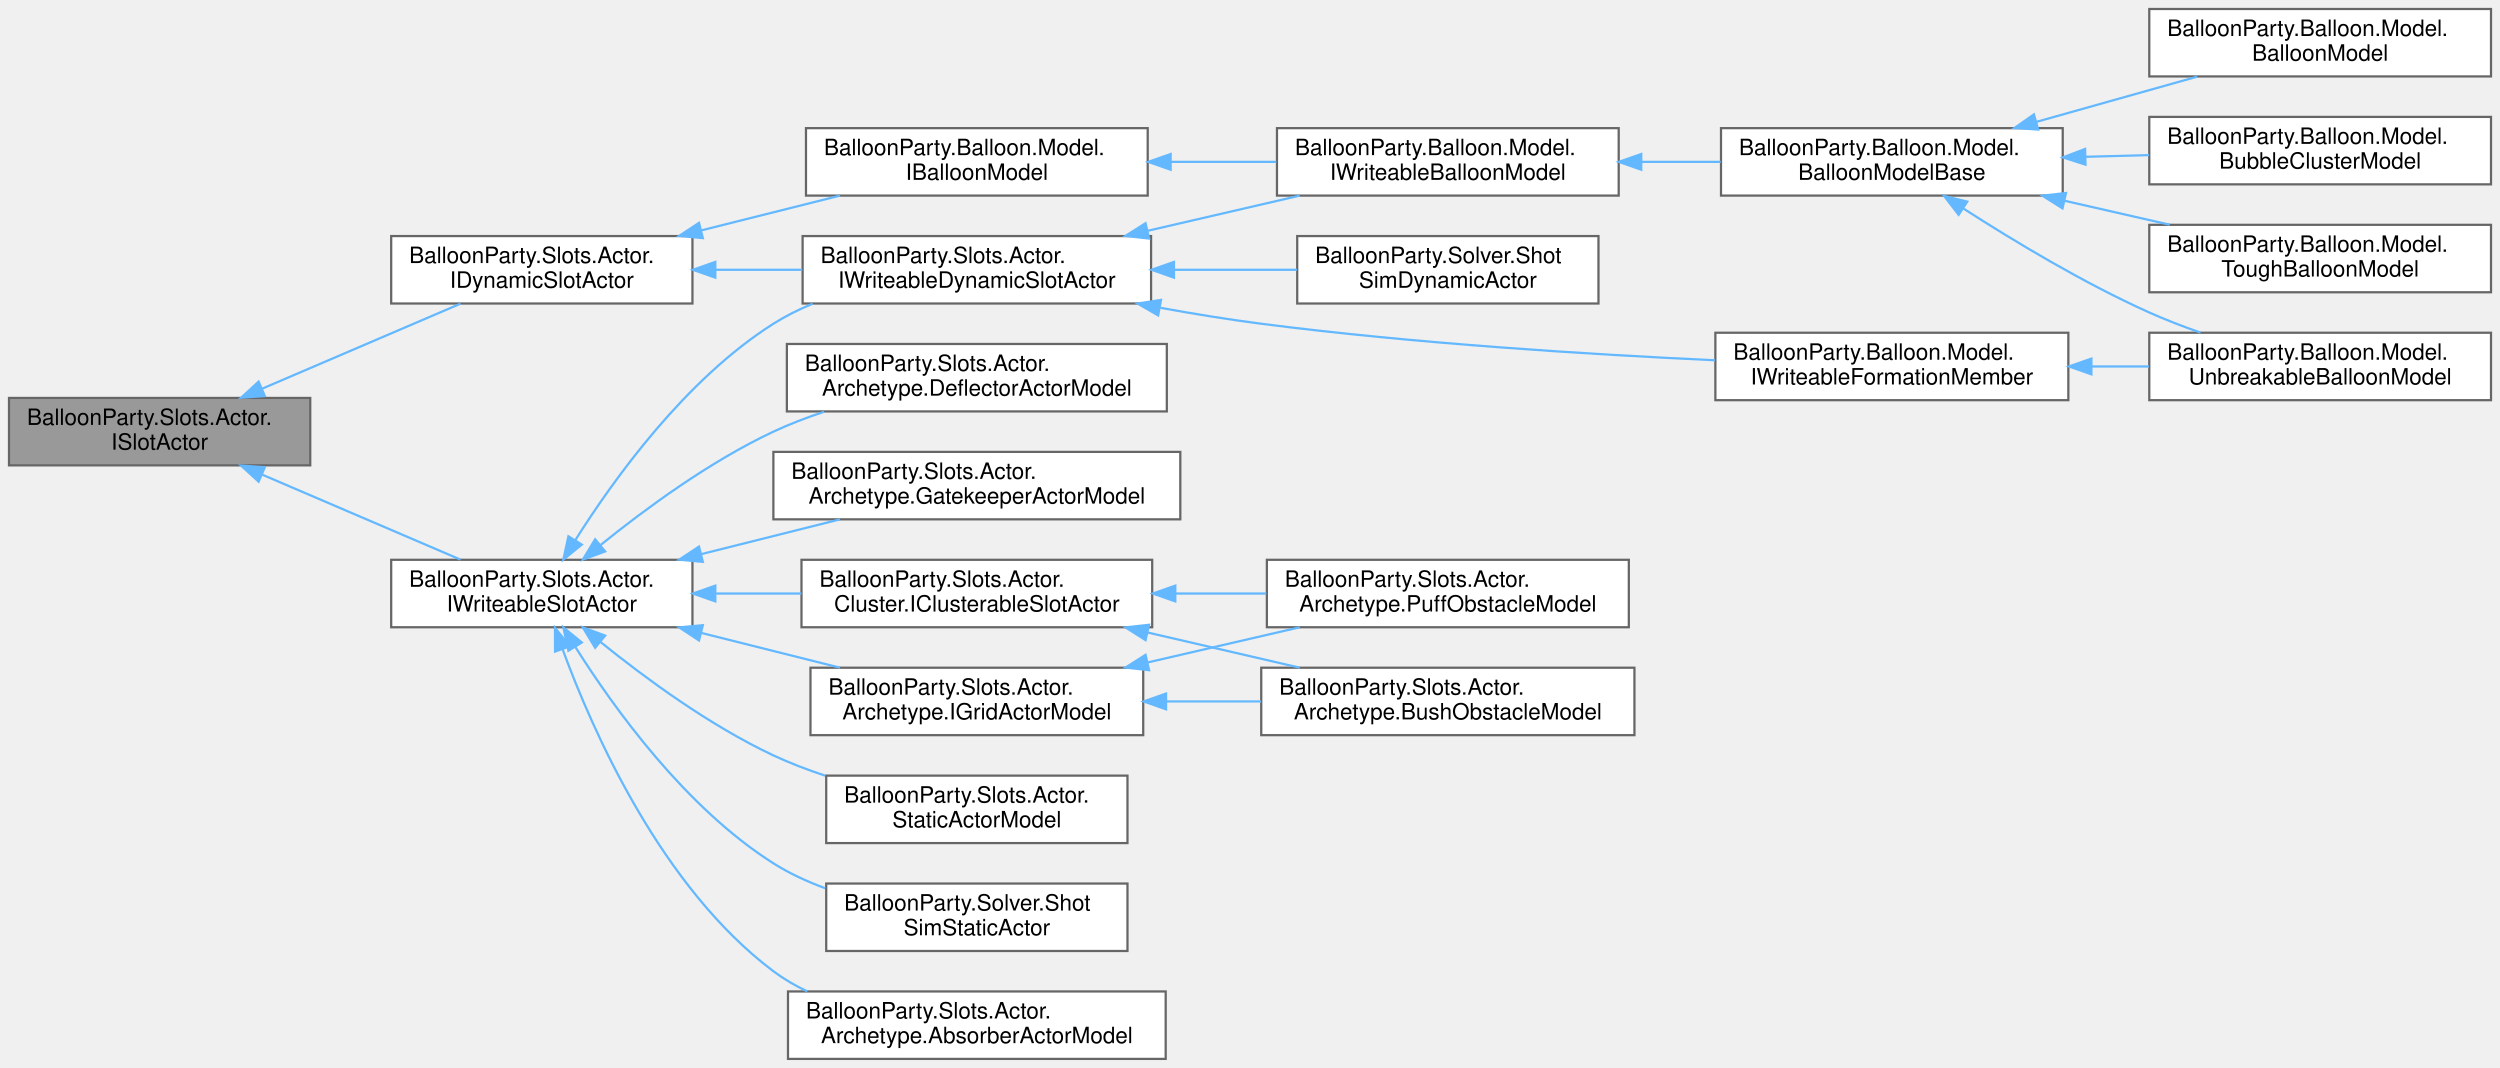
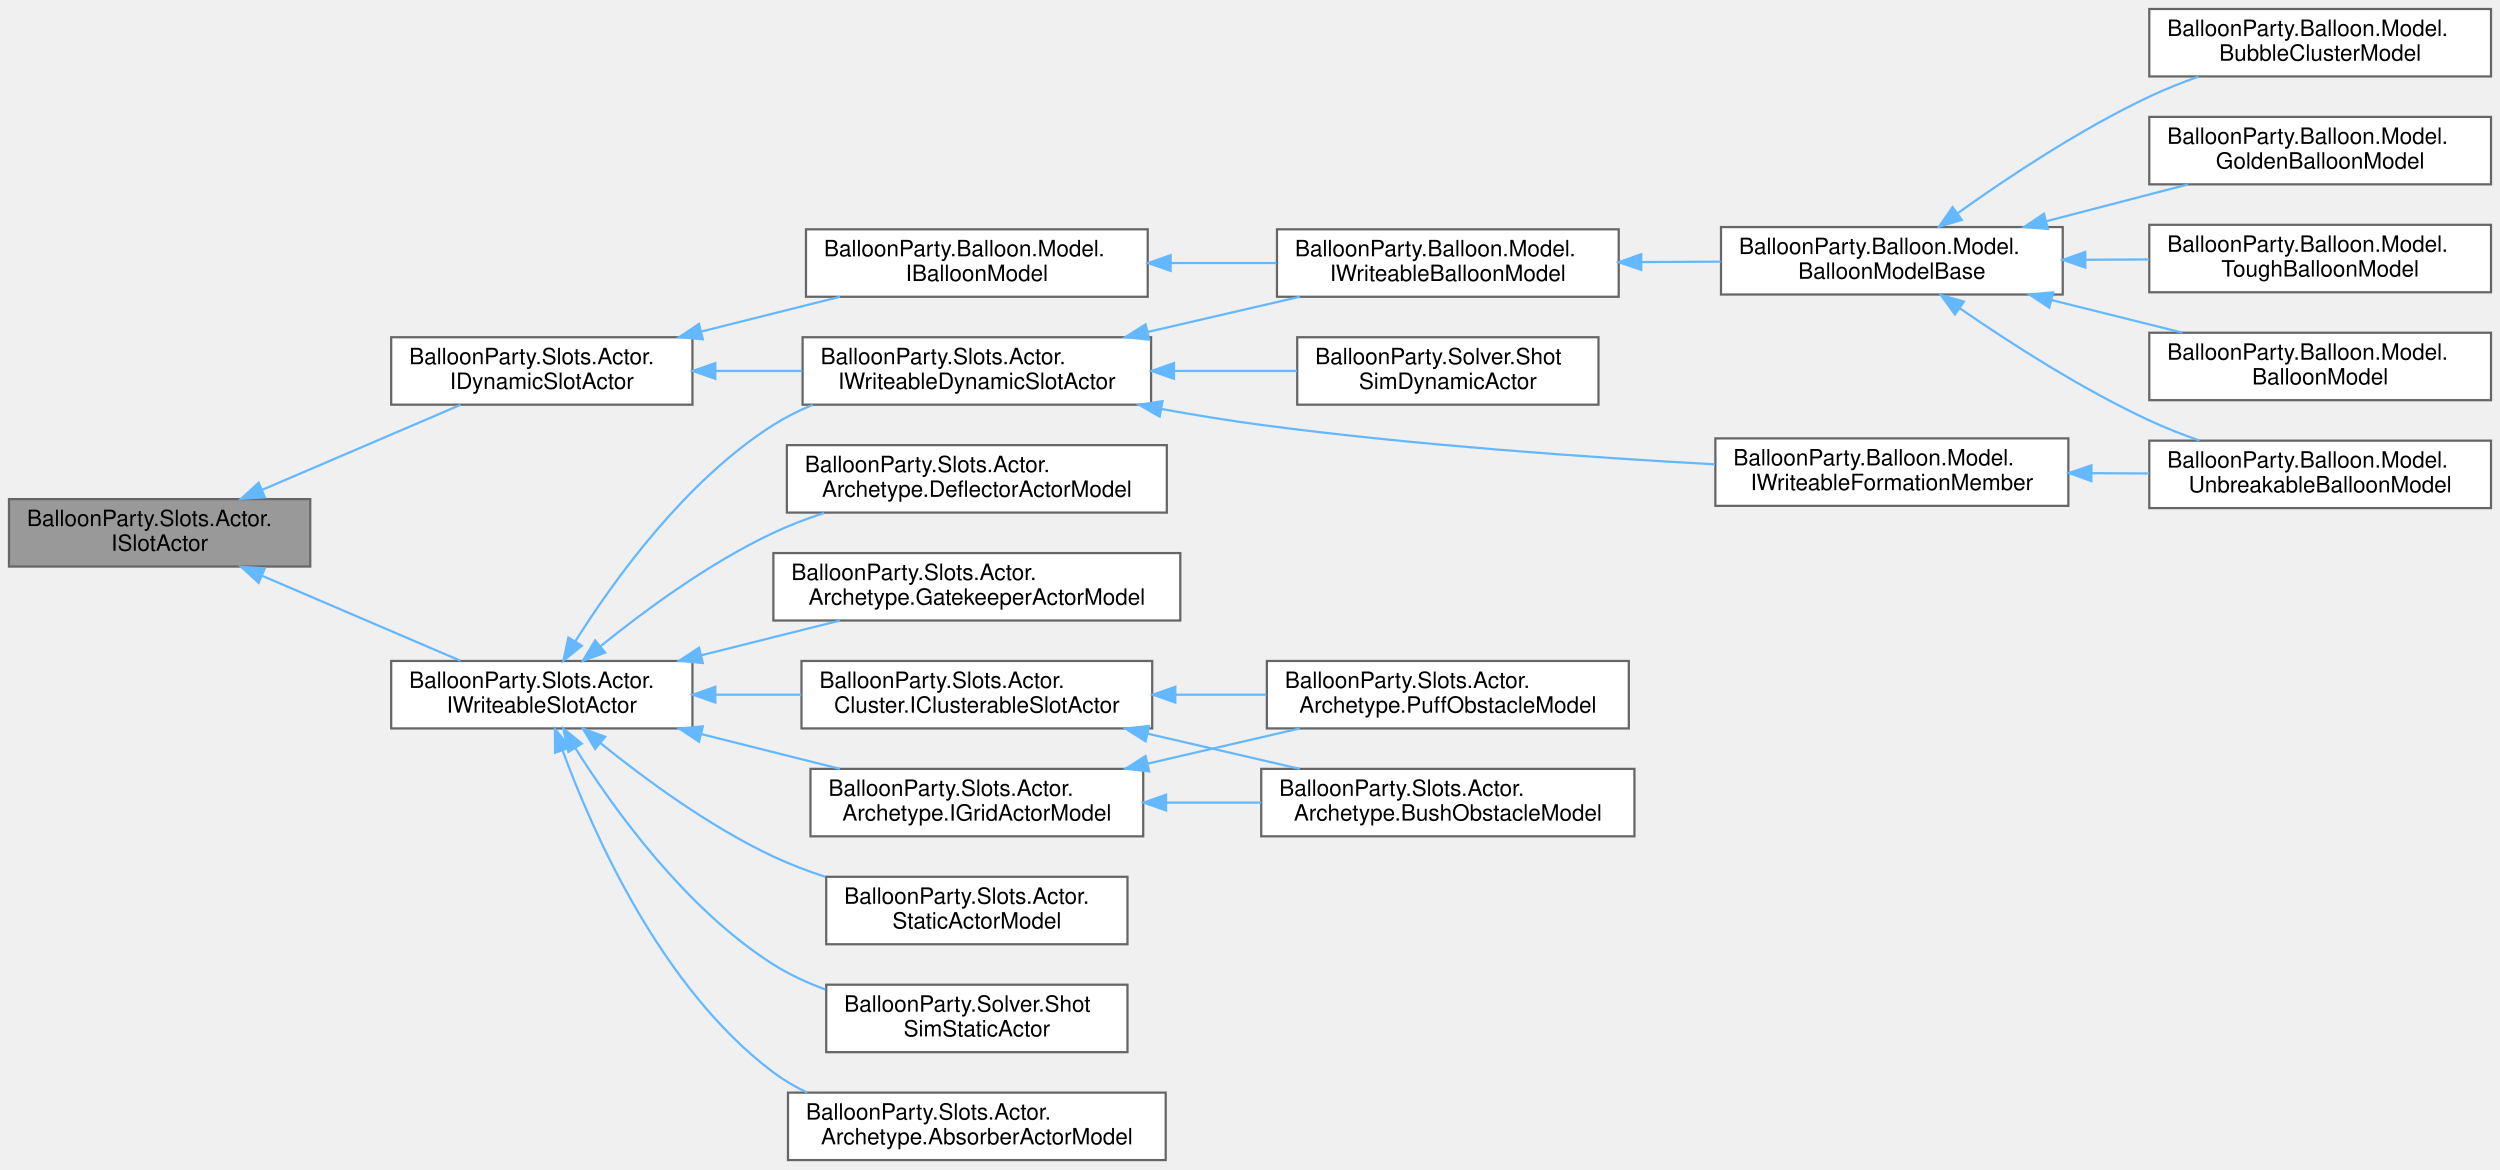
- <svg xmlns="http://www.w3.org/2000/svg" xmlns:xlink="http://www.w3.org/1999/xlink" width="1112pt" height="475pt" viewBox="0.00 0.00 1112.00 475.00">
-   <g id="graph0" class="graph" transform="scale(1 1) rotate(0) translate(4 471)">
+ <svg xmlns="http://www.w3.org/2000/svg" xmlns:xlink="http://www.w3.org/1999/xlink" width="1112pt" height="520pt" viewBox="0.00 0.00 1112.00 520.00">
+   <g id="graph0" class="graph" transform="scale(1 1) rotate(0) translate(4 516)">
    <g id="Node000001" class="node">
      <g id="a_Node000001">
        <a xlink:title=" ">
          <polygon fill="#999999" stroke="#666666" points="134,-294 0,-294 0,-264 134,-264 134,-294" />
          <text text-anchor="start" x="8" y="-282" font-family="Helvetica,sans-Serif" font-size="10.00">BalloonParty.Slots.Actor.</text>
          <text text-anchor="middle" x="67" y="-271" font-family="Helvetica,sans-Serif" font-size="10.00">ISlotActor</text>
        </a>
      </g>
    </g>
    <g id="Node000002" class="node">
      <g id="a_Node000002">
        <a xlink:href="interfaceBalloonParty_1_1Slots_1_1Actor_1_1IDynamicSlotActor.html" target="_top" xlink:title=" ">
          <polygon fill="white" stroke="#666666" points="304,-366 170,-366 170,-336 304,-336 304,-366" />
          <text text-anchor="start" x="178" y="-354" font-family="Helvetica,sans-Serif" font-size="10.00">BalloonParty.Slots.Actor.</text>
          <text text-anchor="middle" x="237" y="-343" font-family="Helvetica,sans-Serif" font-size="10.00">IDynamicSlotActor</text>
        </a>
      </g>
    </g>
    <g id="edge1_Node000001_Node000002" class="edge">
      <g id="a_edge1_Node000001_Node000002">
        <a xlink:title=" ">
          <path fill="none" stroke="#63b8ff" d="M112.65,-298.14C140.26,-309.97 175.19,-324.94 200.83,-335.93" />
          <polygon fill="#63b8ff" stroke="#63b8ff" points="113.79,-294.82 103.22,-294.09 111.03,-301.25 113.79,-294.82" />
        </a>
      </g>
    </g>
-     <g id="Node000013" class="node">
-       <g id="a_Node000013">
+     <g id="Node000014" class="node">
+       <g id="a_Node000014">
        <a xlink:href="interfaceBalloonParty_1_1Slots_1_1Actor_1_1IWriteableSlotActor.html" target="_top" xlink:title=" ">
          <polygon fill="white" stroke="#666666" points="304,-222 170,-222 170,-192 304,-192 304,-222" />
          <text text-anchor="start" x="178" y="-210" font-family="Helvetica,sans-Serif" font-size="10.00">BalloonParty.Slots.Actor.</text>
          <text text-anchor="middle" x="237" y="-199" font-family="Helvetica,sans-Serif" font-size="10.00">IWriteableSlotActor</text>
        </a>
      </g>
    </g>
-     <g id="edge14_Node000001_Node000013" class="edge">
-       <g id="a_edge14_Node000001_Node000013">
+     <g id="edge15_Node000001_Node000014" class="edge">
+       <g id="a_edge15_Node000001_Node000014">
        <a xlink:title=" ">
          <path fill="none" stroke="#63b8ff" d="M112.65,-259.86C140.26,-248.03 175.19,-233.06 200.83,-222.07" />
          <polygon fill="#63b8ff" stroke="#63b8ff" points="111.03,-256.75 103.22,-263.91 113.79,-263.18 111.03,-256.75" />
        </a>
      </g>
    </g>
    <g id="Node000003" class="node">
      <g id="a_Node000003">
        <a xlink:href="interfaceBalloonParty_1_1Balloon_1_1Model_1_1IBalloonModel.html" target="_top" xlink:title=" ">
          <polygon fill="white" stroke="#666666" points="506.5,-414 354.5,-414 354.5,-384 506.5,-384 506.5,-414" />
          <text text-anchor="start" x="362.5" y="-402" font-family="Helvetica,sans-Serif" font-size="10.00">BalloonParty.Balloon.Model.</text>
          <text text-anchor="middle" x="430.5" y="-391" font-family="Helvetica,sans-Serif" font-size="10.00">IBalloonModel</text>
        </a>
      </g>
    </g>
    <g id="edge2_Node000002_Node000003" class="edge">
      <g id="a_edge2_Node000002_Node000003">
        <a xlink:title=" ">
          <path fill="none" stroke="#63b8ff" d="M307.86,-368.51C328.12,-373.59 350.06,-379.09 369.65,-384" />
          <polygon fill="#63b8ff" stroke="#63b8ff" points="308.62,-365.09 298.07,-366.06 306.92,-371.88 308.62,-365.09" />
        </a>
      </g>
    </g>
-     <g id="Node000010" class="node">
-       <g id="a_Node000010">
+     <g id="Node000011" class="node">
+       <g id="a_Node000011">
        <a xlink:href="interfaceBalloonParty_1_1Slots_1_1Actor_1_1IWriteableDynamicSlotActor.html" target="_top" xlink:title=" ">
          <polygon fill="white" stroke="#666666" points="508,-366 353,-366 353,-336 508,-336 508,-366" />
          <text text-anchor="start" x="361" y="-354" font-family="Helvetica,sans-Serif" font-size="10.00">BalloonParty.Slots.Actor.</text>
          <text text-anchor="middle" x="430.5" y="-343" font-family="Helvetica,sans-Serif" font-size="10.00">IWriteableDynamicSlotActor</text>
        </a>
      </g>
    </g>
-     <g id="edge9_Node000002_Node000010" class="edge">
-       <g id="a_edge9_Node000002_Node000010">
+     <g id="edge10_Node000002_Node000011" class="edge">
+       <g id="a_edge10_Node000002_Node000011">
        <a xlink:title=" ">
          <path fill="none" stroke="#63b8ff" d="M314.23,-351C326.92,-351 340.09,-351 352.8,-351" />
          <polygon fill="#63b8ff" stroke="#63b8ff" points="314.17,-347.5 304.17,-351 314.17,-354.5 314.17,-347.5" />
        </a>
      </g>
    </g>
    <g id="Node000004" class="node">
      <g id="a_Node000004">
        <a xlink:href="interfaceBalloonParty_1_1Balloon_1_1Model_1_1IWriteableBalloonModel.html" target="_top" xlink:title=" ">
          <polygon fill="white" stroke="#666666" points="716,-414 564,-414 564,-384 716,-384 716,-414" />
          <text text-anchor="start" x="572" y="-402" font-family="Helvetica,sans-Serif" font-size="10.00">BalloonParty.Balloon.Model.</text>
          <text text-anchor="middle" x="640" y="-391" font-family="Helvetica,sans-Serif" font-size="10.00">IWriteableBalloonModel</text>
        </a>
      </g>
    </g>
    <g id="edge3_Node000003_Node000004" class="edge">
      <g id="a_edge3_Node000003_Node000004">
        <a xlink:title=" ">
          <path fill="none" stroke="#63b8ff" d="M516.82,-399C532.36,-399 548.48,-399 563.7,-399" />
          <polygon fill="#63b8ff" stroke="#63b8ff" points="516.71,-395.5 506.71,-399 516.71,-402.5 516.71,-395.5" />
        </a>
      </g>
    </g>
    <g id="Node000005" class="node">
      <g id="a_Node000005">
        <a xlink:href="classBalloonParty_1_1Balloon_1_1Model_1_1BalloonModelBase.html" target="_top" xlink:title=" ">
-           <polygon fill="white" stroke="#666666" points="913.5,-414 761.5,-414 761.5,-384 913.5,-384 913.5,-414" />
-           <text text-anchor="start" x="769.5" y="-402" font-family="Helvetica,sans-Serif" font-size="10.00">BalloonParty.Balloon.Model.</text>
-           <text text-anchor="middle" x="837.5" y="-391" font-family="Helvetica,sans-Serif" font-size="10.00">BalloonModelBase</text>
+           <polygon fill="white" stroke="#666666" points="913.5,-415 761.5,-415 761.5,-385 913.5,-385 913.5,-415" />
+           <text text-anchor="start" x="769.5" y="-403" font-family="Helvetica,sans-Serif" font-size="10.00">BalloonParty.Balloon.Model.</text>
+           <text text-anchor="middle" x="837.5" y="-392" font-family="Helvetica,sans-Serif" font-size="10.00">BalloonModelBase</text>
        </a>
      </g>
    </g>
    <g id="edge4_Node000004_Node000005" class="edge">
      <g id="a_edge4_Node000004_Node000005">
        <a xlink:title=" ">
-           <path fill="none" stroke="#63b8ff" d="M726.22,-399C737.92,-399 749.86,-399 761.35,-399" />
-           <polygon fill="#63b8ff" stroke="#63b8ff" points="726.03,-395.5 716.03,-399 726.03,-402.5 726.03,-395.5" />
+           <path fill="none" stroke="#63b8ff" d="M726.22,-399.44C737.92,-399.5 749.86,-399.56 761.35,-399.62" />
+           <polygon fill="#63b8ff" stroke="#63b8ff" points="726.04,-395.94 716.03,-399.38 726.01,-402.93 726.04,-395.94" />
        </a>
      </g>
    </g>
    <g id="Node000006" class="node">
      <g id="a_Node000006">
        <a xlink:href="classBalloonParty_1_1Balloon_1_1Model_1_1BalloonModel.html" target="_top" xlink:title=" ">
-           <polygon fill="white" stroke="#666666" points="1104,-467 952,-467 952,-437 1104,-437 1104,-467" />
-           <text text-anchor="start" x="960" y="-455" font-family="Helvetica,sans-Serif" font-size="10.00">BalloonParty.Balloon.Model.</text>
-           <text text-anchor="middle" x="1028" y="-444" font-family="Helvetica,sans-Serif" font-size="10.00">BalloonModel</text>
+           <polygon fill="white" stroke="#666666" points="1104,-368 952,-368 952,-338 1104,-338 1104,-368" />
+           <text text-anchor="start" x="960" y="-356" font-family="Helvetica,sans-Serif" font-size="10.00">BalloonParty.Balloon.Model.</text>
+           <text text-anchor="middle" x="1028" y="-345" font-family="Helvetica,sans-Serif" font-size="10.00">BalloonModel</text>
        </a>
      </g>
    </g>
    <g id="edge5_Node000005_Node000006" class="edge">
      <g id="a_edge5_Node000005_Node000006">
        <a xlink:title=" ">
-           <path fill="none" stroke="#63b8ff" d="M901.77,-416.79C925,-423.32 951.05,-430.65 973.35,-436.92" />
-           <polygon fill="#63b8ff" stroke="#63b8ff" points="902.59,-413.38 892.01,-414.05 900.69,-420.12 902.59,-413.38" />
+           <path fill="none" stroke="#63b8ff" d="M908.52,-382.54C927.66,-377.77 948.22,-372.64 966.76,-368.02" />
+           <polygon fill="#63b8ff" stroke="#63b8ff" points="907.52,-379.18 898.66,-385 909.21,-385.98 907.52,-379.18" />
        </a>
      </g>
    </g>
    <g id="Node000007" class="node">
      <g id="a_Node000007">
        <a xlink:href="classBalloonParty_1_1Balloon_1_1Model_1_1BubbleClusterModel.html" target="_top" xlink:title="At destruction, distributes one ScoreAttribution per remaining bubble to a random palette colour....">
-           <polygon fill="white" stroke="#666666" points="1104,-419 952,-419 952,-389 1104,-389 1104,-419" />
-           <text text-anchor="start" x="960" y="-407" font-family="Helvetica,sans-Serif" font-size="10.00">BalloonParty.Balloon.Model.</text>
-           <text text-anchor="middle" x="1028" y="-396" font-family="Helvetica,sans-Serif" font-size="10.00">BubbleClusterModel</text>
+           <polygon fill="white" stroke="#666666" points="1104,-512 952,-512 952,-482 1104,-482 1104,-512" />
+           <text text-anchor="start" x="960" y="-500" font-family="Helvetica,sans-Serif" font-size="10.00">BalloonParty.Balloon.Model.</text>
+           <text text-anchor="middle" x="1028" y="-489" font-family="Helvetica,sans-Serif" font-size="10.00">BubbleClusterModel</text>
        </a>
      </g>
    </g>
    <g id="edge6_Node000005_Node000007" class="edge">
      <g id="a_edge6_Node000005_Node000007">
        <a xlink:title=" ">
-           <path fill="none" stroke="#63b8ff" d="M923.69,-401.26C933.1,-401.51 942.63,-401.76 951.91,-402.01" />
-           <polygon fill="#63b8ff" stroke="#63b8ff" points="923.63,-397.76 913.54,-400.99 923.45,-404.75 923.63,-397.76" />
+           <path fill="none" stroke="#63b8ff" d="M866.78,-421.17C889.04,-437.08 921.32,-458.53 952,-473 958.92,-476.27 966.41,-479.25 973.88,-481.92" />
+           <polygon fill="#63b8ff" stroke="#63b8ff" points="868.63,-418.19 858.47,-415.16 864.52,-423.86 868.63,-418.19" />
        </a>
      </g>
    </g>
    <g id="Node000008" class="node">
      <g id="a_Node000008">
-         <a xlink:href="classBalloonParty_1_1Balloon_1_1Model_1_1ToughBalloonModel.html" target="_top" xlink:title=" ">
-           <polygon fill="white" stroke="#666666" points="1104,-371 952,-371 952,-341 1104,-341 1104,-371" />
-           <text text-anchor="start" x="960" y="-359" font-family="Helvetica,sans-Serif" font-size="10.00">BalloonParty.Balloon.Model.</text>
-           <text text-anchor="middle" x="1028" y="-348" font-family="Helvetica,sans-Serif" font-size="10.00">ToughBalloonModel</text>
+         <a xlink:href="classBalloonParty_1_1Balloon_1_1Model_1_1GoldenBalloonModel.html" target="_top" xlink:title="The golden reward balloon (PLAN-RewardBalloons): plated, so the shot's own ordinary hit bounces off a...">
+           <polygon fill="white" stroke="#666666" points="1104,-464 952,-464 952,-434 1104,-434 1104,-464" />
+           <text text-anchor="start" x="960" y="-452" font-family="Helvetica,sans-Serif" font-size="10.00">BalloonParty.Balloon.Model.</text>
+           <text text-anchor="middle" x="1028" y="-441" font-family="Helvetica,sans-Serif" font-size="10.00">GoldenBalloonModel</text>
        </a>
      </g>
    </g>
    <g id="edge7_Node000005_Node000008" class="edge">
      <g id="a_edge7_Node000005_Node000008">
        <a xlink:title=" ">
-           <path fill="none" stroke="#63b8ff" d="M914.46,-381.67C929.91,-378.15 946.04,-374.47 961.11,-371.03" />
-           <polygon fill="#63b8ff" stroke="#63b8ff" points="913.4,-378.32 904.43,-383.96 914.96,-385.15 913.4,-378.32" />
+           <path fill="none" stroke="#63b8ff" d="M906.29,-417.62C926.92,-422.98 949.38,-428.82 969.27,-433.99" />
+           <polygon fill="#63b8ff" stroke="#63b8ff" points="906.9,-414.16 896.34,-415.03 905.14,-420.94 906.9,-414.16" />
        </a>
      </g>
    </g>
    <g id="Node000009" class="node">
      <g id="a_Node000009">
-         <a xlink:href="classBalloonParty_1_1Balloon_1_1Model_1_1UnbreakableBalloonModel.html" target="_top" xlink:title=" ">
-           <polygon fill="white" stroke="#666666" points="1104,-323 952,-323 952,-293 1104,-293 1104,-323" />
-           <text text-anchor="start" x="960" y="-311" font-family="Helvetica,sans-Serif" font-size="10.00">BalloonParty.Balloon.Model.</text>
-           <text text-anchor="middle" x="1028" y="-300" font-family="Helvetica,sans-Serif" font-size="10.00">UnbreakableBalloonModel</text>
+         <a xlink:href="classBalloonParty_1_1Balloon_1_1Model_1_1ToughBalloonModel.html" target="_top" xlink:title=" ">
+           <polygon fill="white" stroke="#666666" points="1104,-416 952,-416 952,-386 1104,-386 1104,-416" />
+           <text text-anchor="start" x="960" y="-404" font-family="Helvetica,sans-Serif" font-size="10.00">BalloonParty.Balloon.Model.</text>
+           <text text-anchor="middle" x="1028" y="-393" font-family="Helvetica,sans-Serif" font-size="10.00">ToughBalloonModel</text>
        </a>
      </g>
    </g>
    <g id="edge8_Node000005_Node000009" class="edge">
      <g id="a_edge8_Node000005_Node000009">
        <a xlink:title=" ">
-           <path fill="none" stroke="#63b8ff" d="M869.41,-378.19C891.68,-363.85 922.82,-345.08 952,-332 959.24,-328.76 967.04,-325.75 974.79,-323.04" />
-           <polygon fill="#63b8ff" stroke="#63b8ff" points="867.2,-375.45 860.74,-383.84 871.03,-381.31 867.2,-375.45" />
-         </a>
-       </g>
-     </g>
-     <g id="edge10_Node000010_Node000004" class="edge">
-       <g id="a_edge10_Node000010_Node000004">
+           <path fill="none" stroke="#63b8ff" d="M923.69,-400.45C933.1,-400.5 942.63,-400.55 951.91,-400.6" />
+           <polygon fill="#63b8ff" stroke="#63b8ff" points="923.56,-396.95 913.54,-400.4 923.52,-403.95 923.56,-396.95" />
+         </a>
+       </g>
+     </g>
+     <g id="Node000010" class="node">
+       <g id="a_Node000010">
+         <a xlink:href="classBalloonParty_1_1Balloon_1_1Model_1_1UnbreakableBalloonModel.html" target="_top" xlink:title=" ">
+           <polygon fill="white" stroke="#666666" points="1104,-320 952,-320 952,-290 1104,-290 1104,-320" />
+           <text text-anchor="start" x="960" y="-308" font-family="Helvetica,sans-Serif" font-size="10.00">BalloonParty.Balloon.Model.</text>
+           <text text-anchor="middle" x="1028" y="-297" font-family="Helvetica,sans-Serif" font-size="10.00">UnbreakableBalloonModel</text>
+         </a>
+       </g>
+     </g>
+     <g id="edge9_Node000005_Node000010" class="edge">
+       <g id="a_edge9_Node000005_Node000010">
+         <a xlink:title=" ">
+           <path fill="none" stroke="#63b8ff" d="M867.69,-378.89C889.96,-363.51 921.85,-342.99 952,-329 959.07,-325.72 966.71,-322.71 974.31,-320.02" />
+           <polygon fill="#63b8ff" stroke="#63b8ff" points="865.54,-376.12 859.35,-384.72 869.56,-381.86 865.54,-376.12" />
+         </a>
+       </g>
+     </g>
+     <g id="edge11_Node000011_Node000004" class="edge">
+       <g id="a_edge11_Node000011_Node000004">
        <a xlink:title=" ">
          <path fill="none" stroke="#63b8ff" d="M506.6,-368.37C528.72,-373.49 552.73,-379.04 574.15,-384" />
          <polygon fill="#63b8ff" stroke="#63b8ff" points="507.12,-364.9 496.58,-366.06 505.54,-371.72 507.12,-364.9" />
        </a>
      </g>
    </g>
-     <g id="Node000011" class="node">
-       <g id="a_Node000011">
-         <a xlink:href="interfaceBalloonParty_1_1Balloon_1_1Model_1_1IWriteableFormationMember.html" target="_top" xlink:title="The side of a formation member that only UnbreakableFormationService drives.">
-           <polygon fill="white" stroke="#666666" points="916,-323 759,-323 759,-293 916,-293 916,-323" />
-           <text text-anchor="start" x="767" y="-311" font-family="Helvetica,sans-Serif" font-size="10.00">BalloonParty.Balloon.Model.</text>
-           <text text-anchor="middle" x="837.5" y="-300" font-family="Helvetica,sans-Serif" font-size="10.00">IWriteableFormationMember</text>
-         </a>
-       </g>
-     </g>
-     <g id="edge11_Node000010_Node000011" class="edge">
-       <g id="a_edge11_Node000010_Node000011">
-         <a xlink:title=" ">
-           <path fill="none" stroke="#63b8ff" d="M512.13,-334.09C527,-331.39 542.43,-328.88 557,-327 624.89,-318.23 702.62,-313.36 758.84,-310.75" />
-           <polygon fill="#63b8ff" stroke="#63b8ff" points="511.14,-330.71 501.95,-335.98 512.42,-337.6 511.14,-330.71" />
-         </a>
-       </g>
-     </g>
    <g id="Node000012" class="node">
      <g id="a_Node000012">
+         <a xlink:href="interfaceBalloonParty_1_1Balloon_1_1Model_1_1IWriteableFormationMember.html" target="_top" xlink:title="The side of a formation member that only UnbreakableFormationService drives.">
+           <polygon fill="white" stroke="#666666" points="916,-321 759,-321 759,-291 916,-291 916,-321" />
+           <text text-anchor="start" x="767" y="-309" font-family="Helvetica,sans-Serif" font-size="10.00">BalloonParty.Balloon.Model.</text>
+           <text text-anchor="middle" x="837.5" y="-298" font-family="Helvetica,sans-Serif" font-size="10.00">IWriteableFormationMember</text>
+         </a>
+       </g>
+     </g>
+     <g id="edge12_Node000011_Node000012" class="edge">
+       <g id="a_edge12_Node000011_Node000012">
+         <a xlink:title=" ">
+           <path fill="none" stroke="#63b8ff" d="M512.69,-334.07C527.39,-331.41 542.62,-328.91 557,-327 624.89,-317.99 702.62,-312.54 758.84,-309.46" />
+           <polygon fill="#63b8ff" stroke="#63b8ff" points="511.81,-330.68 502.62,-335.94 513.09,-337.56 511.81,-330.68" />
+         </a>
+       </g>
+     </g>
+     <g id="Node000013" class="node">
+       <g id="a_Node000013">
        <a xlink:href="classBalloonParty_1_1Solver_1_1ShotSimDynamicActor.html" target="_top" xlink:title="Stub grid actor standing in for a live balloon in the dynamic-board sim — enough of IWriteableDynamic...">
          <polygon fill="white" stroke="#666666" points="707,-366 573,-366 573,-336 707,-336 707,-366" />
          <text text-anchor="start" x="581" y="-354" font-family="Helvetica,sans-Serif" font-size="10.00">BalloonParty.Solver.Shot</text>
          <text text-anchor="middle" x="640" y="-343" font-family="Helvetica,sans-Serif" font-size="10.00">SimDynamicActor</text>
        </a>
      </g>
    </g>
-     <g id="edge13_Node000010_Node000012" class="edge">
-       <g id="a_edge13_Node000010_Node000012">
+     <g id="edge14_Node000011_Node000013" class="edge">
+       <g id="a_edge14_Node000011_Node000013">
        <a xlink:title=" ">
          <path fill="none" stroke="#63b8ff" d="M518.24,-351C536.51,-351 555.5,-351 572.87,-351" />
          <polygon fill="#63b8ff" stroke="#63b8ff" points="518.18,-347.5 508.18,-351 518.18,-354.5 518.18,-347.5" />
        </a>
      </g>
    </g>
-     <g id="edge12_Node000011_Node000009" class="edge">
-       <g id="a_edge12_Node000011_Node000009">
-         <a xlink:title=" ">
-           <path fill="none" stroke="#63b8ff" d="M926.53,-308C934.99,-308 943.52,-308 951.85,-308" />
-           <polygon fill="#63b8ff" stroke="#63b8ff" points="926.26,-304.5 916.26,-308 926.26,-311.5 926.26,-304.5" />
-         </a>
-       </g>
-     </g>
-     <g id="edge24_Node000013_Node000010" class="edge">
-       <g id="a_edge24_Node000013_Node000010">
+     <g id="edge13_Node000012_Node000010" class="edge">
+       <g id="a_edge13_Node000012_Node000010">
+         <a xlink:title=" ">
+           <path fill="none" stroke="#63b8ff" d="M926.53,-305.53C934.99,-305.49 943.52,-305.44 951.85,-305.4" />
+           <polygon fill="#63b8ff" stroke="#63b8ff" points="926.24,-302.03 916.26,-305.59 926.28,-309.03 926.24,-302.03" />
+         </a>
+       </g>
+     </g>
+     <g id="edge25_Node000014_Node000011" class="edge">
+       <g id="a_edge25_Node000014_Node000011">
        <a xlink:title=" ">
          <path fill="none" stroke="#63b8ff" d="M251.83,-230.64C269.04,-257.96 300.97,-302.31 340,-327 345.44,-330.44 351.36,-333.39 357.49,-335.92" />
          <polygon fill="#63b8ff" stroke="#63b8ff" points="254.79,-228.77 246.57,-222.08 248.83,-232.44 254.79,-228.77" />
        </a>
      </g>
    </g>
-     <g id="Node000014" class="node">
-       <g id="a_Node000014">
+     <g id="Node000015" class="node">
+       <g id="a_Node000015">
        <a xlink:href="classBalloonParty_1_1Slots_1_1Actor_1_1Archetype_1_1AbsorberActorModel.html" target="_top" xlink:title=" ">
          <polygon fill="white" stroke="#666666" points="514.5,-30 346.5,-30 346.5,0 514.5,0 514.5,-30" />
          <text text-anchor="start" x="354.5" y="-18" font-family="Helvetica,sans-Serif" font-size="10.00">BalloonParty.Slots.Actor.</text>
          <text text-anchor="middle" x="430.5" y="-7" font-family="Helvetica,sans-Serif" font-size="10.00">Archetype.AbsorberActorModel</text>
        </a>
      </g>
    </g>
-     <g id="edge15_Node000013_Node000014" class="edge">
-       <g id="a_edge15_Node000013_Node000014">
+     <g id="edge16_Node000014_Node000015" class="edge">
+       <g id="a_edge16_Node000014_Node000015">
        <a xlink:title=" ">
          <path fill="none" stroke="#63b8ff" d="M246.21,-182.28C259.76,-145.38 290.35,-76.24 340,-39 344.63,-35.52 349.73,-32.55 355.08,-30.01" />
          <polygon fill="#63b8ff" stroke="#63b8ff" points="242.89,-181.19 242.84,-191.78 249.48,-183.53 242.89,-181.19" />
        </a>
      </g>
    </g>
-     <g id="Node000015" class="node">
-       <g id="a_Node000015">
+     <g id="Node000016" class="node">
+       <g id="a_Node000016">
        <a xlink:href="classBalloonParty_1_1Slots_1_1Actor_1_1Archetype_1_1DeflectorActorModel.html" target="_top" xlink:title=" ">
          <polygon fill="white" stroke="#666666" points="515,-318 346,-318 346,-288 515,-288 515,-318" />
          <text text-anchor="start" x="354" y="-306" font-family="Helvetica,sans-Serif" font-size="10.00">BalloonParty.Slots.Actor.</text>
          <text text-anchor="middle" x="430.5" y="-295" font-family="Helvetica,sans-Serif" font-size="10.00">Archetype.DeflectorActorModel</text>
        </a>
      </g>
    </g>
-     <g id="edge16_Node000013_Node000015" class="edge">
-       <g id="a_edge16_Node000013_Node000015">
+     <g id="edge17_Node000014_Node000016" class="edge">
+       <g id="a_edge17_Node000014_Node000016">
        <a xlink:title=" ">
          <path fill="none" stroke="#63b8ff" d="M263.1,-228.55C282.85,-244.52 311.66,-265.72 340,-279 347.14,-282.35 354.82,-285.29 362.58,-287.86" />
          <polygon fill="#63b8ff" stroke="#63b8ff" points="265.17,-225.72 255.23,-222.07 260.72,-231.13 265.17,-225.72" />
        </a>
      </g>
    </g>
-     <g id="Node000016" class="node">
-       <g id="a_Node000016">
+     <g id="Node000017" class="node">
+       <g id="a_Node000017">
        <a xlink:href="classBalloonParty_1_1Slots_1_1Actor_1_1Archetype_1_1GatekeeperActorModel.html" target="_top" xlink:title=" ">
          <polygon fill="white" stroke="#666666" points="521,-270 340,-270 340,-240 521,-240 521,-270" />
          <text text-anchor="start" x="348" y="-258" font-family="Helvetica,sans-Serif" font-size="10.00">BalloonParty.Slots.Actor.</text>
          <text text-anchor="middle" x="430.5" y="-247" font-family="Helvetica,sans-Serif" font-size="10.00">Archetype.GatekeeperActorModel</text>
        </a>
      </g>
    </g>
-     <g id="edge17_Node000013_Node000016" class="edge">
-       <g id="a_edge17_Node000013_Node000016">
+     <g id="edge18_Node000014_Node000017" class="edge">
+       <g id="a_edge18_Node000014_Node000017">
        <a xlink:title=" ">
          <path fill="none" stroke="#63b8ff" d="M307.86,-224.51C328.12,-229.59 350.06,-235.09 369.65,-240" />
          <polygon fill="#63b8ff" stroke="#63b8ff" points="308.62,-221.09 298.07,-222.06 306.92,-227.88 308.62,-221.09" />
        </a>
      </g>
    </g>
-     <g id="Node000017" class="node">
-       <g id="a_Node000017">
+     <g id="Node000018" class="node">
+       <g id="a_Node000018">
        <a xlink:href="interfaceBalloonParty_1_1Slots_1_1Actor_1_1Archetype_1_1IGridActorModel.html" target="_top" xlink:title="A static grid actor that knows its own GridActorType, so the spawner can match without switching on t...">
          <polygon fill="white" stroke="#666666" points="504.5,-174 356.5,-174 356.5,-144 504.5,-144 504.5,-174" />
          <text text-anchor="start" x="364.5" y="-162" font-family="Helvetica,sans-Serif" font-size="10.00">BalloonParty.Slots.Actor.</text>
          <text text-anchor="middle" x="430.5" y="-151" font-family="Helvetica,sans-Serif" font-size="10.00">Archetype.IGridActorModel</text>
        </a>
      </g>
    </g>
-     <g id="edge18_Node000013_Node000017" class="edge">
-       <g id="a_edge18_Node000013_Node000017">
+     <g id="edge19_Node000014_Node000018" class="edge">
+       <g id="a_edge19_Node000014_Node000018">
        <a xlink:title=" ">
          <path fill="none" stroke="#63b8ff" d="M307.86,-189.49C328.12,-184.41 350.06,-178.91 369.65,-174" />
          <polygon fill="#63b8ff" stroke="#63b8ff" points="306.92,-186.12 298.07,-191.94 308.62,-192.91 306.92,-186.12" />
        </a>
      </g>
    </g>
-     <g id="Node000020" class="node">
-       <g id="a_Node000020">
+     <g id="Node000021" class="node">
+       <g id="a_Node000021">
        <a xlink:href="interfaceBalloonParty_1_1Slots_1_1Actor_1_1Cluster_1_1IClusterableSlotActor.html" target="_top" xlink:title="The registry assigns ClusterId during flood-fill.">
          <polygon fill="white" stroke="#666666" points="508.5,-222 352.5,-222 352.5,-192 508.5,-192 508.5,-222" />
          <text text-anchor="start" x="360.5" y="-210" font-family="Helvetica,sans-Serif" font-size="10.00">BalloonParty.Slots.Actor.</text>
          <text text-anchor="middle" x="430.5" y="-199" font-family="Helvetica,sans-Serif" font-size="10.00">Cluster.IClusterableSlotActor</text>
        </a>
      </g>
    </g>
-     <g id="edge21_Node000013_Node000020" class="edge">
-       <g id="a_edge21_Node000013_Node000020">
+     <g id="edge22_Node000014_Node000021" class="edge">
+       <g id="a_edge22_Node000014_Node000021">
        <a xlink:title=" ">
          <path fill="none" stroke="#63b8ff" d="M314.53,-207C327.02,-207 339.96,-207 352.46,-207" />
          <polygon fill="#63b8ff" stroke="#63b8ff" points="314.17,-203.5 304.17,-207 314.17,-210.5 314.17,-203.5" />
        </a>
      </g>
    </g>
-     <g id="Node000021" class="node">
-       <g id="a_Node000021">
+     <g id="Node000022" class="node">
+       <g id="a_Node000022">
        <a xlink:href="classBalloonParty_1_1Slots_1_1Actor_1_1StaticActorModel.html" target="_top" xlink:title=" ">
          <polygon fill="white" stroke="#666666" points="497.5,-126 363.5,-126 363.5,-96 497.5,-96 497.5,-126" />
          <text text-anchor="start" x="371.5" y="-114" font-family="Helvetica,sans-Serif" font-size="10.00">BalloonParty.Slots.Actor.</text>
          <text text-anchor="middle" x="430.5" y="-103" font-family="Helvetica,sans-Serif" font-size="10.00">StaticActorModel</text>
        </a>
      </g>
    </g>
-     <g id="edge25_Node000013_Node000021" class="edge">
-       <g id="a_edge25_Node000013_Node000021">
+     <g id="edge26_Node000014_Node000022" class="edge">
+       <g id="a_edge26_Node000014_Node000022">
        <a xlink:title=" ">
          <path fill="none" stroke="#63b8ff" d="M263.1,-185.45C282.85,-169.48 311.66,-148.28 340,-135 347.28,-131.59 355.14,-128.59 363.06,-125.98" />
          <polygon fill="#63b8ff" stroke="#63b8ff" points="260.72,-182.87 255.23,-191.93 265.17,-188.28 260.72,-182.87" />
        </a>
      </g>
    </g>
-     <g id="Node000022" class="node">
-       <g id="a_Node000022">
+     <g id="Node000023" class="node">
+       <g id="a_Node000023">
        <a xlink:href="classBalloonParty_1_1Solver_1_1ShotSimStaticActor.html" target="_top" xlink:title="Minimal non-dynamic occupant — occupies a grid slot for balance geometry (blocking or unlocking candi...">
          <polygon fill="white" stroke="#666666" points="497.5,-78 363.5,-78 363.5,-48 497.5,-48 497.5,-78" />
          <text text-anchor="start" x="371.5" y="-66" font-family="Helvetica,sans-Serif" font-size="10.00">BalloonParty.Solver.Shot</text>
          <text text-anchor="middle" x="430.5" y="-55" font-family="Helvetica,sans-Serif" font-size="10.00">SimStaticActor</text>
        </a>
      </g>
    </g>
-     <g id="edge26_Node000013_Node000022" class="edge">
-       <g id="a_edge26_Node000013_Node000022">
+     <g id="edge27_Node000014_Node000023" class="edge">
+       <g id="a_edge27_Node000014_Node000023">
        <a xlink:title=" ">
          <path fill="none" stroke="#63b8ff" d="M251.83,-183.36C269.04,-156.04 300.97,-111.69 340,-87 347.07,-82.53 354.96,-78.88 363.04,-75.91" />
          <polygon fill="#63b8ff" stroke="#63b8ff" points="248.83,-181.56 246.57,-191.92 254.79,-185.23 248.83,-181.56" />
        </a>
      </g>
    </g>
-     <g id="Node000018" class="node">
-       <g id="a_Node000018">
+     <g id="Node000019" class="node">
+       <g id="a_Node000019">
        <a xlink:href="classBalloonParty_1_1Slots_1_1Actor_1_1Archetype_1_1BushObstacleModel.html" target="_top" xlink:title=" ">
          <polygon fill="white" stroke="#666666" points="723,-174 557,-174 557,-144 723,-144 723,-174" />
          <text text-anchor="start" x="565" y="-162" font-family="Helvetica,sans-Serif" font-size="10.00">BalloonParty.Slots.Actor.</text>
          <text text-anchor="middle" x="640" y="-151" font-family="Helvetica,sans-Serif" font-size="10.00">Archetype.BushObstacleModel</text>
        </a>
      </g>
    </g>
-     <g id="edge19_Node000017_Node000018" class="edge">
-       <g id="a_edge19_Node000017_Node000018">
+     <g id="edge20_Node000018_Node000019" class="edge">
+       <g id="a_edge20_Node000018_Node000019">
        <a xlink:title=" ">
          <path fill="none" stroke="#63b8ff" d="M514.69,-159C528.62,-159 543.06,-159 556.96,-159" />
          <polygon fill="#63b8ff" stroke="#63b8ff" points="514.66,-155.5 504.66,-159 514.66,-162.5 514.66,-155.5" />
        </a>
      </g>
    </g>
-     <g id="Node000019" class="node">
-       <g id="a_Node000019">
+     <g id="Node000020" class="node">
+       <g id="a_Node000020">
        <a xlink:href="classBalloonParty_1_1Slots_1_1Actor_1_1Archetype_1_1PuffObstacleModel.html" target="_top" xlink:title=" ">
          <polygon fill="white" stroke="#666666" points="720.5,-222 559.5,-222 559.5,-192 720.5,-192 720.5,-222" />
          <text text-anchor="start" x="567.5" y="-210" font-family="Helvetica,sans-Serif" font-size="10.00">BalloonParty.Slots.Actor.</text>
          <text text-anchor="middle" x="640" y="-199" font-family="Helvetica,sans-Serif" font-size="10.00">Archetype.PuffObstacleModel</text>
        </a>
      </g>
    </g>
-     <g id="edge20_Node000017_Node000019" class="edge">
-       <g id="a_edge20_Node000017_Node000019">
+     <g id="edge21_Node000018_Node000020" class="edge">
+       <g id="a_edge21_Node000018_Node000020">
        <a xlink:title=" ">
          <path fill="none" stroke="#63b8ff" d="M506.6,-176.37C528.72,-181.49 552.73,-187.04 574.15,-192" />
          <polygon fill="#63b8ff" stroke="#63b8ff" points="507.12,-172.9 496.58,-174.06 505.54,-179.72 507.12,-172.9" />
        </a>
      </g>
    </g>
-     <g id="edge22_Node000020_Node000018" class="edge">
-       <g id="a_edge22_Node000020_Node000018">
+     <g id="edge23_Node000021_Node000019" class="edge">
+       <g id="a_edge23_Node000021_Node000019">
        <a xlink:title=" ">
          <path fill="none" stroke="#63b8ff" d="M506.6,-189.63C528.72,-184.51 552.73,-178.96 574.15,-174" />
          <polygon fill="#63b8ff" stroke="#63b8ff" points="505.54,-186.28 496.58,-191.94 507.12,-193.1 505.54,-186.28" />
        </a>
      </g>
    </g>
-     <g id="edge23_Node000020_Node000019" class="edge">
-       <g id="a_edge23_Node000020_Node000019">
+     <g id="edge24_Node000021_Node000020" class="edge">
+       <g id="a_edge24_Node000021_Node000020">
        <a xlink:title=" ">
          <path fill="none" stroke="#63b8ff" d="M518.91,-207C532.29,-207 546.04,-207 559.24,-207" />
          <polygon fill="#63b8ff" stroke="#63b8ff" points="518.77,-203.5 508.77,-207 518.77,-210.5 518.77,-203.5" />
        </a>
      </g>
    </g>
  </g>
</svg>
